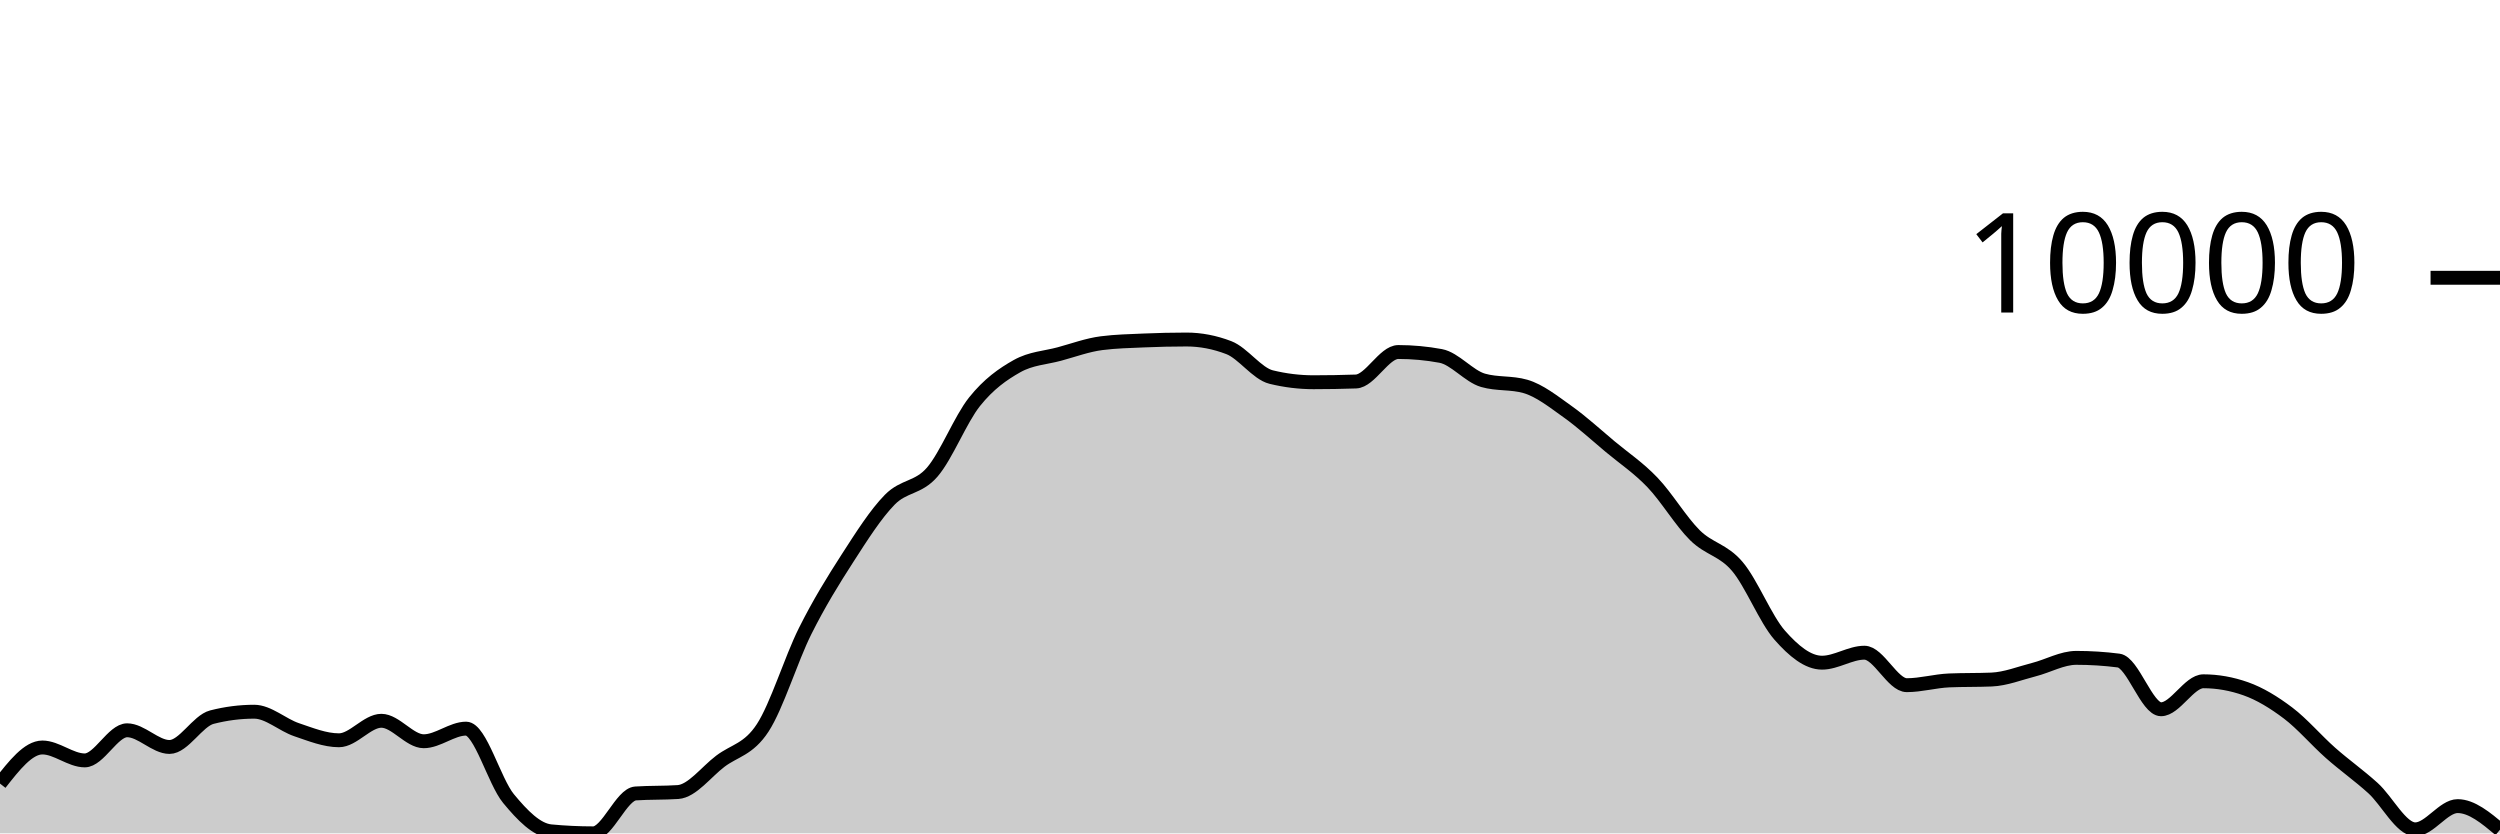
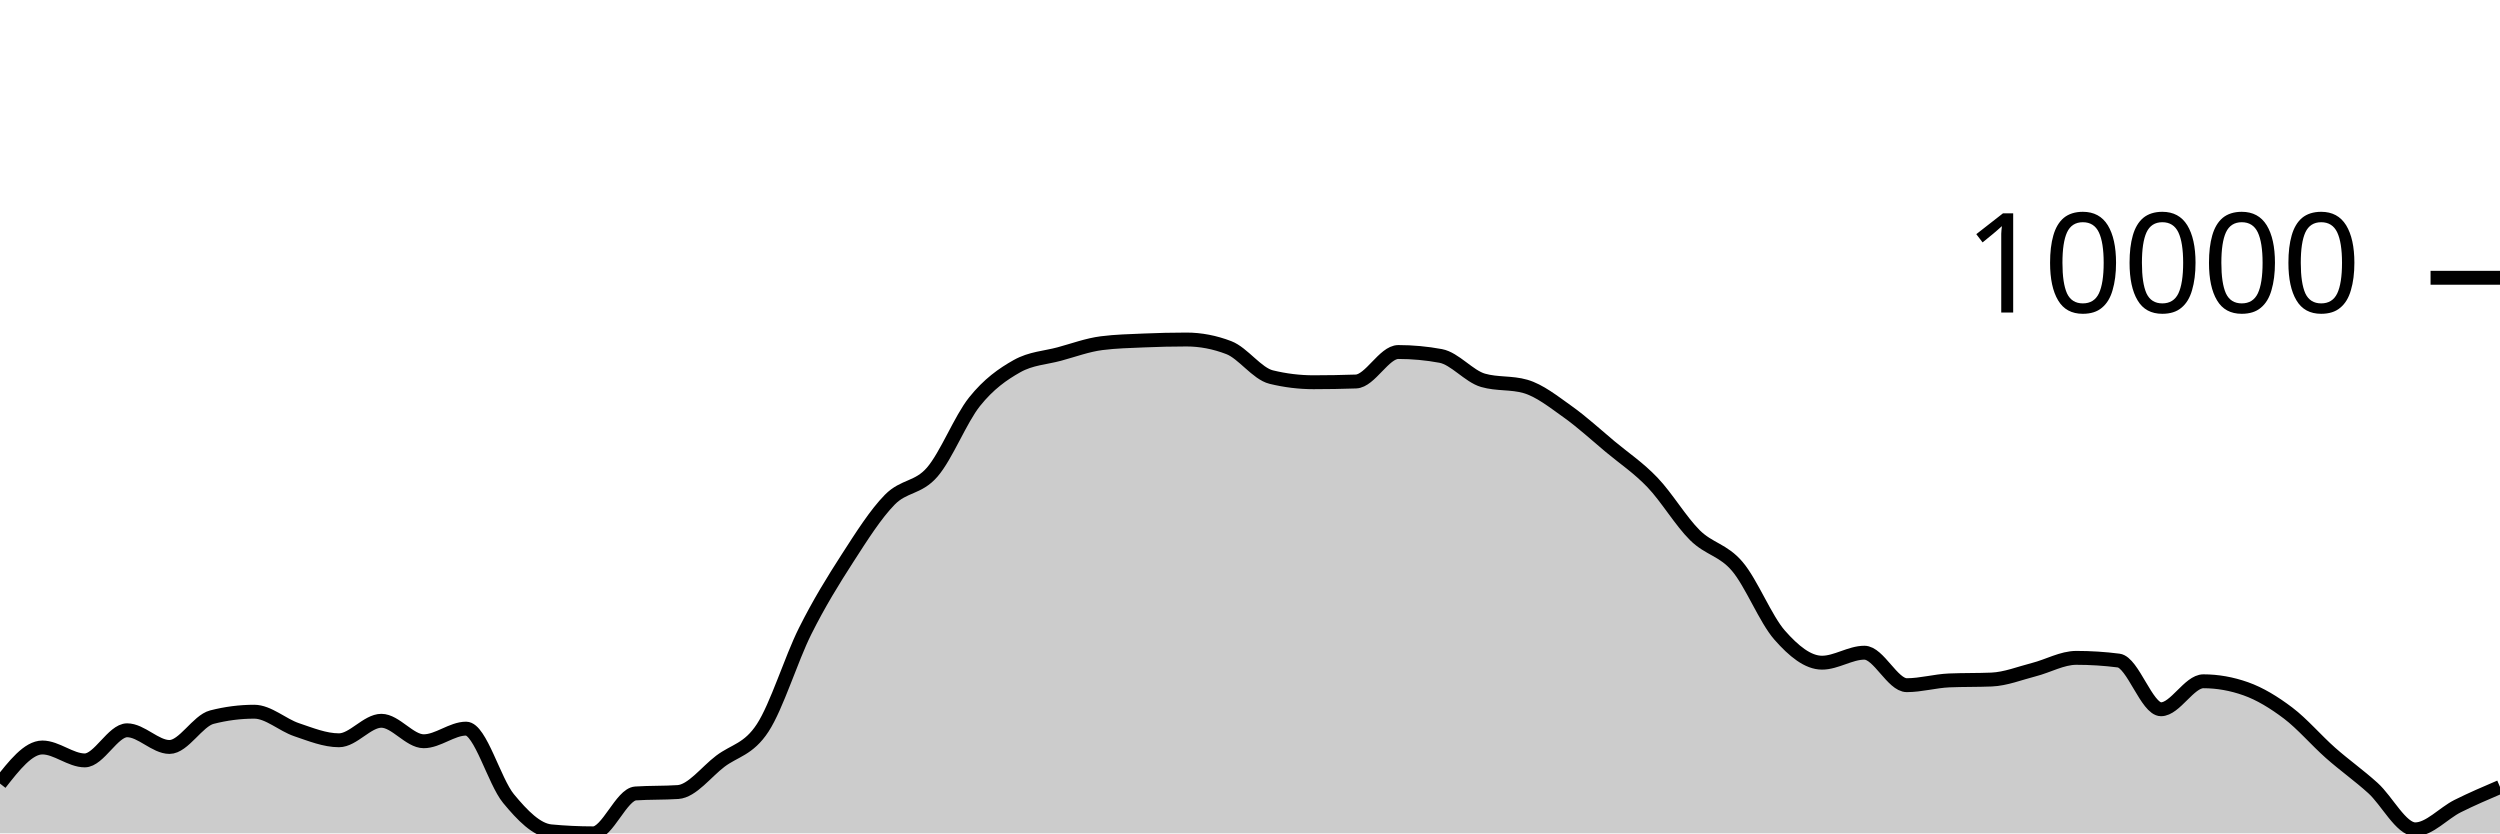
<svg xmlns="http://www.w3.org/2000/svg" viewBox="0 0 180 60">
  <g transform="translate(0,20)">
-     <path class="area" fill="rgba(0, 0, 0, 0.2)" d="M0,36.417C1.017,35.118,2.034,33.819,3.051,33.819C4.068,33.819,5.085,34.749,6.102,34.749C7.119,34.749,8.136,32.58,9.153,32.58C10.169,32.58,11.186,33.782,12.203,33.782C13.22,33.782,14.237,31.894,15.254,31.634C16.271,31.373,17.288,31.243,18.305,31.243C19.322,31.243,20.339,32.197,21.356,32.539C22.373,32.882,23.39,33.3,24.407,33.3C25.424,33.3,26.441,31.896,27.458,31.896C28.475,31.896,29.492,33.37,30.508,33.37C31.525,33.37,32.542,32.461,33.559,32.461C34.576,32.461,35.593,36.261,36.61,37.494C37.627,38.727,38.644,39.761,39.661,39.856C40.678,39.952,41.695,40,42.712,40C43.729,40,44.746,37.196,45.763,37.128C46.78,37.061,47.797,37.094,48.814,37.027C49.831,36.959,50.847,35.578,51.864,34.808C52.881,34.037,53.898,33.964,54.915,32.404C55.932,30.843,56.949,27.481,57.966,25.446C58.983,23.411,60,21.774,61.017,20.195C62.034,18.617,63.051,17.009,64.068,15.975C65.085,14.941,66.102,15.169,67.119,13.994C68.136,12.818,69.153,10.193,70.169,8.922C71.186,7.65,72.203,6.937,73.22,6.365C74.237,5.793,75.254,5.766,76.271,5.49C77.288,5.214,78.305,4.837,79.322,4.708C80.339,4.578,81.356,4.557,82.373,4.513C83.39,4.47,84.407,4.445,85.424,4.445C86.441,4.445,87.458,4.64,88.475,5.03C89.492,5.42,90.508,6.901,91.525,7.149C92.542,7.397,93.559,7.521,94.576,7.521C95.593,7.521,96.61,7.503,97.627,7.468C98.644,7.433,99.661,5.345,100.678,5.345C101.695,5.345,102.712,5.439,103.729,5.627C104.746,5.816,105.763,7.091,106.78,7.383C107.797,7.676,108.814,7.529,109.831,7.822C110.847,8.114,111.864,8.927,112.881,9.65C113.898,10.373,114.915,11.309,115.932,12.158C116.949,13.006,117.966,13.677,118.983,14.741C120,15.804,121.017,17.53,122.034,18.536C123.051,19.543,124.068,19.583,125.085,20.782C126.102,21.98,127.119,24.575,128.136,25.73C129.153,26.885,130.169,27.713,131.186,27.713C132.203,27.713,133.22,26.994,134.237,26.994C135.254,26.994,136.271,29.333,137.288,29.333C138.305,29.333,139.322,29.033,140.339,28.99C141.356,28.948,142.373,28.969,143.39,28.927C144.407,28.885,145.424,28.473,146.441,28.213C147.458,27.953,148.475,27.366,149.492,27.366C150.508,27.366,151.525,27.43,152.542,27.56C153.559,27.69,154.576,31.067,155.593,31.067C156.61,31.067,157.627,29.052,158.644,29.052C159.661,29.052,160.678,29.232,161.695,29.592C162.712,29.952,163.729,30.573,164.746,31.342C165.763,32.111,166.78,33.309,167.797,34.207C168.814,35.106,169.831,35.817,170.847,36.735C171.864,37.653,172.881,39.713,173.898,39.713C174.915,39.713,175.932,38.04,176.949,38.04C177.966,38.04,178.983,38.89,180,39.739L180,40C178.983,40,177.966,40,176.949,40C175.932,40,174.915,40,173.898,40C172.881,40,171.864,40,170.847,40C169.831,40,168.814,40,167.797,40C166.78,40,165.763,40,164.746,40C163.729,40,162.712,40,161.695,40C160.678,40,159.661,40,158.644,40C157.627,40,156.61,40,155.593,40C154.576,40,153.559,40,152.542,40C151.525,40,150.508,40,149.492,40C148.475,40,147.458,40,146.441,40C145.424,40,144.407,40,143.39,40C142.373,40,141.356,40,140.339,40C139.322,40,138.305,40,137.288,40C136.271,40,135.254,40,134.237,40C133.22,40,132.203,40,131.186,40C130.169,40,129.153,40,128.136,40C127.119,40,126.102,40,125.085,40C124.068,40,123.051,40,122.034,40C121.017,40,120,40,118.983,40C117.966,40,116.949,40,115.932,40C114.915,40,113.898,40,112.881,40C111.864,40,110.847,40,109.831,40C108.814,40,107.797,40,106.78,40C105.763,40,104.746,40,103.729,40C102.712,40,101.695,40,100.678,40C99.661,40,98.644,40,97.627,40C96.61,40,95.593,40,94.576,40C93.559,40,92.542,40,91.525,40C90.508,40,89.492,40,88.475,40C87.458,40,86.441,40,85.424,40C84.407,40,83.39,40,82.373,40C81.356,40,80.339,40,79.322,40C78.305,40,77.288,40,76.271,40C75.254,40,74.237,40,73.22,40C72.203,40,71.186,40,70.169,40C69.153,40,68.136,40,67.119,40C66.102,40,65.085,40,64.068,40C63.051,40,62.034,40,61.017,40C60,40,58.983,40,57.966,40C56.949,40,55.932,40,54.915,40C53.898,40,52.881,40,51.864,40C50.847,40,49.831,40,48.814,40C47.797,40,46.78,40,45.763,40C44.746,40,43.729,40,42.712,40C41.695,40,40.678,40,39.661,40C38.644,40,37.627,40,36.61,40C35.593,40,34.576,40,33.559,40C32.542,40,31.525,40,30.508,40C29.492,40,28.475,40,27.458,40C26.441,40,25.424,40,24.407,40C23.39,40,22.373,40,21.356,40C20.339,40,19.322,40,18.305,40C17.288,40,16.271,40,15.254,40C14.237,40,13.22,40,12.203,40C11.186,40,10.169,40,9.153,40C8.136,40,7.119,40,6.102,40C5.085,40,4.068,40,3.051,40C2.034,40,1.017,40,0,40Z" />
-     <path class="line" stroke="black" fill="none" d="M0,36.417C1.017,35.118,2.034,33.819,3.051,33.819C4.068,33.819,5.085,34.749,6.102,34.749C7.119,34.749,8.136,32.58,9.153,32.58C10.169,32.58,11.186,33.782,12.203,33.782C13.22,33.782,14.237,31.894,15.254,31.634C16.271,31.373,17.288,31.243,18.305,31.243C19.322,31.243,20.339,32.197,21.356,32.539C22.373,32.882,23.39,33.3,24.407,33.3C25.424,33.3,26.441,31.896,27.458,31.896C28.475,31.896,29.492,33.37,30.508,33.37C31.525,33.37,32.542,32.461,33.559,32.461C34.576,32.461,35.593,36.261,36.61,37.494C37.627,38.727,38.644,39.761,39.661,39.856C40.678,39.952,41.695,40,42.712,40C43.729,40,44.746,37.196,45.763,37.128C46.78,37.061,47.797,37.094,48.814,37.027C49.831,36.959,50.847,35.578,51.864,34.808C52.881,34.037,53.898,33.964,54.915,32.404C55.932,30.843,56.949,27.481,57.966,25.446C58.983,23.411,60,21.774,61.017,20.195C62.034,18.617,63.051,17.009,64.068,15.975C65.085,14.941,66.102,15.169,67.119,13.994C68.136,12.818,69.153,10.193,70.169,8.922C71.186,7.65,72.203,6.937,73.22,6.365C74.237,5.793,75.254,5.766,76.271,5.49C77.288,5.214,78.305,4.837,79.322,4.708C80.339,4.578,81.356,4.557,82.373,4.513C83.39,4.47,84.407,4.445,85.424,4.445C86.441,4.445,87.458,4.64,88.475,5.03C89.492,5.42,90.508,6.901,91.525,7.149C92.542,7.397,93.559,7.521,94.576,7.521C95.593,7.521,96.61,7.503,97.627,7.468C98.644,7.433,99.661,5.345,100.678,5.345C101.695,5.345,102.712,5.439,103.729,5.627C104.746,5.816,105.763,7.091,106.78,7.383C107.797,7.676,108.814,7.529,109.831,7.822C110.847,8.114,111.864,8.927,112.881,9.65C113.898,10.373,114.915,11.309,115.932,12.158C116.949,13.006,117.966,13.677,118.983,14.741C120,15.804,121.017,17.53,122.034,18.536C123.051,19.543,124.068,19.583,125.085,20.782C126.102,21.98,127.119,24.575,128.136,25.73C129.153,26.885,130.169,27.713,131.186,27.713C132.203,27.713,133.22,26.994,134.237,26.994C135.254,26.994,136.271,29.333,137.288,29.333C138.305,29.333,139.322,29.033,140.339,28.99C141.356,28.948,142.373,28.969,143.39,28.927C144.407,28.885,145.424,28.473,146.441,28.213C147.458,27.953,148.475,27.366,149.492,27.366C150.508,27.366,151.525,27.43,152.542,27.56C153.559,27.69,154.576,31.067,155.593,31.067C156.61,31.067,157.627,29.052,158.644,29.052C159.661,29.052,160.678,29.232,161.695,29.592C162.712,29.952,163.729,30.573,164.746,31.342C165.763,32.111,166.78,33.309,167.797,34.207C168.814,35.106,169.831,35.817,170.847,36.735C171.864,37.653,172.881,39.713,173.898,39.713C174.915,39.713,175.932,38.04,176.949,38.04C177.966,38.04,178.983,38.89,180,39.739" />
+     <path class="area" fill="rgba(0, 0, 0, 0.2)" d="M0,36.417C1.017,35.118,2.034,33.819,3.051,33.819C4.068,33.819,5.085,34.749,6.102,34.749C7.119,34.749,8.136,32.58,9.153,32.58C10.169,32.58,11.186,33.782,12.203,33.782C13.22,33.782,14.237,31.894,15.254,31.634C16.271,31.373,17.288,31.243,18.305,31.243C19.322,31.243,20.339,32.197,21.356,32.539C22.373,32.882,23.39,33.3,24.407,33.3C25.424,33.3,26.441,31.896,27.458,31.896C28.475,31.896,29.492,33.37,30.508,33.37C31.525,33.37,32.542,32.461,33.559,32.461C34.576,32.461,35.593,36.261,36.61,37.494C37.627,38.727,38.644,39.761,39.661,39.856C40.678,39.952,41.695,40,42.712,40C43.729,40,44.746,37.196,45.763,37.128C46.78,37.061,47.797,37.094,48.814,37.027C49.831,36.959,50.847,35.578,51.864,34.808C52.881,34.037,53.898,33.964,54.915,32.404C55.932,30.843,56.949,27.481,57.966,25.446C58.983,23.411,60,21.774,61.017,20.195C62.034,18.617,63.051,17.009,64.068,15.975C65.085,14.941,66.102,15.169,67.119,13.994C68.136,12.818,69.153,10.193,70.169,8.922C71.186,7.65,72.203,6.937,73.22,6.365C74.237,5.793,75.254,5.766,76.271,5.49C77.288,5.214,78.305,4.837,79.322,4.708C80.339,4.578,81.356,4.557,82.373,4.513C83.39,4.47,84.407,4.445,85.424,4.445C86.441,4.445,87.458,4.64,88.475,5.03C89.492,5.42,90.508,6.901,91.525,7.149C92.542,7.397,93.559,7.521,94.576,7.521C95.593,7.521,96.61,7.503,97.627,7.468C98.644,7.433,99.661,5.345,100.678,5.345C101.695,5.345,102.712,5.439,103.729,5.627C104.746,5.816,105.763,7.091,106.78,7.383C107.797,7.676,108.814,7.529,109.831,7.822C110.847,8.114,111.864,8.927,112.881,9.65C113.898,10.373,114.915,11.309,115.932,12.158C116.949,13.006,117.966,13.677,118.983,14.741C120,15.804,121.017,17.53,122.034,18.536C123.051,19.543,124.068,19.583,125.085,20.782C126.102,21.98,127.119,24.575,128.136,25.73C129.153,26.885,130.169,27.713,131.186,27.713C132.203,27.713,133.22,26.994,134.237,26.994C135.254,26.994,136.271,29.333,137.288,29.333C138.305,29.333,139.322,29.033,140.339,28.99C141.356,28.948,142.373,28.969,143.39,28.927C144.407,28.885,145.424,28.473,146.441,28.213C147.458,27.953,148.475,27.366,149.492,27.366C150.508,27.366,151.525,27.43,152.542,27.56C153.559,27.69,154.576,31.067,155.593,31.067C156.61,31.067,157.627,29.052,158.644,29.052C159.661,29.052,160.678,29.232,161.695,29.592C162.712,29.952,163.729,30.573,164.746,31.342C165.763,32.111,166.78,33.309,167.797,34.207C168.814,35.106,169.831,35.817,170.847,36.735C171.864,37.653,172.881,39.713,173.898,39.713C174.915,39.713,175.932,38.549,176.949,38.04C177.966,37.532,178.983,37.097,180,36.662L180,40C178.983,40,177.966,40,176.949,40C175.932,40,174.915,40,173.898,40C172.881,40,171.864,40,170.847,40C169.831,40,168.814,40,167.797,40C166.78,40,165.763,40,164.746,40C163.729,40,162.712,40,161.695,40C160.678,40,159.661,40,158.644,40C157.627,40,156.61,40,155.593,40C154.576,40,153.559,40,152.542,40C151.525,40,150.508,40,149.492,40C148.475,40,147.458,40,146.441,40C145.424,40,144.407,40,143.39,40C142.373,40,141.356,40,140.339,40C139.322,40,138.305,40,137.288,40C136.271,40,135.254,40,134.237,40C133.22,40,132.203,40,131.186,40C130.169,40,129.153,40,128.136,40C127.119,40,126.102,40,125.085,40C124.068,40,123.051,40,122.034,40C121.017,40,120,40,118.983,40C117.966,40,116.949,40,115.932,40C114.915,40,113.898,40,112.881,40C111.864,40,110.847,40,109.831,40C108.814,40,107.797,40,106.78,40C105.763,40,104.746,40,103.729,40C102.712,40,101.695,40,100.678,40C99.661,40,98.644,40,97.627,40C96.61,40,95.593,40,94.576,40C93.559,40,92.542,40,91.525,40C90.508,40,89.492,40,88.475,40C87.458,40,86.441,40,85.424,40C84.407,40,83.39,40,82.373,40C81.356,40,80.339,40,79.322,40C78.305,40,77.288,40,76.271,40C75.254,40,74.237,40,73.22,40C72.203,40,71.186,40,70.169,40C69.153,40,68.136,40,67.119,40C66.102,40,65.085,40,64.068,40C63.051,40,62.034,40,61.017,40C60,40,58.983,40,57.966,40C56.949,40,55.932,40,54.915,40C53.898,40,52.881,40,51.864,40C50.847,40,49.831,40,48.814,40C47.797,40,46.78,40,45.763,40C44.746,40,43.729,40,42.712,40C41.695,40,40.678,40,39.661,40C38.644,40,37.627,40,36.61,40C35.593,40,34.576,40,33.559,40C32.542,40,31.525,40,30.508,40C29.492,40,28.475,40,27.458,40C26.441,40,25.424,40,24.407,40C23.39,40,22.373,40,21.356,40C20.339,40,19.322,40,18.305,40C17.288,40,16.271,40,15.254,40C14.237,40,13.22,40,12.203,40C11.186,40,10.169,40,9.153,40C8.136,40,7.119,40,6.102,40C5.085,40,4.068,40,3.051,40C2.034,40,1.017,40,0,40Z" />
+     <path class="line" stroke="black" fill="none" d="M0,36.417C1.017,35.118,2.034,33.819,3.051,33.819C4.068,33.819,5.085,34.749,6.102,34.749C7.119,34.749,8.136,32.58,9.153,32.58C10.169,32.58,11.186,33.782,12.203,33.782C13.22,33.782,14.237,31.894,15.254,31.634C16.271,31.373,17.288,31.243,18.305,31.243C19.322,31.243,20.339,32.197,21.356,32.539C22.373,32.882,23.39,33.3,24.407,33.3C25.424,33.3,26.441,31.896,27.458,31.896C28.475,31.896,29.492,33.37,30.508,33.37C31.525,33.37,32.542,32.461,33.559,32.461C34.576,32.461,35.593,36.261,36.61,37.494C37.627,38.727,38.644,39.761,39.661,39.856C40.678,39.952,41.695,40,42.712,40C43.729,40,44.746,37.196,45.763,37.128C46.78,37.061,47.797,37.094,48.814,37.027C49.831,36.959,50.847,35.578,51.864,34.808C52.881,34.037,53.898,33.964,54.915,32.404C55.932,30.843,56.949,27.481,57.966,25.446C58.983,23.411,60,21.774,61.017,20.195C62.034,18.617,63.051,17.009,64.068,15.975C65.085,14.941,66.102,15.169,67.119,13.994C68.136,12.818,69.153,10.193,70.169,8.922C71.186,7.65,72.203,6.937,73.22,6.365C74.237,5.793,75.254,5.766,76.271,5.49C77.288,5.214,78.305,4.837,79.322,4.708C80.339,4.578,81.356,4.557,82.373,4.513C83.39,4.47,84.407,4.445,85.424,4.445C86.441,4.445,87.458,4.64,88.475,5.03C89.492,5.42,90.508,6.901,91.525,7.149C92.542,7.397,93.559,7.521,94.576,7.521C95.593,7.521,96.61,7.503,97.627,7.468C98.644,7.433,99.661,5.345,100.678,5.345C101.695,5.345,102.712,5.439,103.729,5.627C104.746,5.816,105.763,7.091,106.78,7.383C107.797,7.676,108.814,7.529,109.831,7.822C110.847,8.114,111.864,8.927,112.881,9.65C113.898,10.373,114.915,11.309,115.932,12.158C116.949,13.006,117.966,13.677,118.983,14.741C120,15.804,121.017,17.53,122.034,18.536C123.051,19.543,124.068,19.583,125.085,20.782C126.102,21.98,127.119,24.575,128.136,25.73C129.153,26.885,130.169,27.713,131.186,27.713C132.203,27.713,133.22,26.994,134.237,26.994C135.254,26.994,136.271,29.333,137.288,29.333C138.305,29.333,139.322,29.033,140.339,28.99C141.356,28.948,142.373,28.969,143.39,28.927C144.407,28.885,145.424,28.473,146.441,28.213C147.458,27.953,148.475,27.366,149.492,27.366C150.508,27.366,151.525,27.43,152.542,27.56C153.559,27.69,154.576,31.067,155.593,31.067C156.61,31.067,157.627,29.052,158.644,29.052C159.661,29.052,160.678,29.232,161.695,29.592C162.712,29.952,163.729,30.573,164.746,31.342C165.763,32.111,166.78,33.309,167.797,34.207C168.814,35.106,169.831,35.817,170.847,36.735C171.864,37.653,172.881,39.713,173.898,39.713C174.915,39.713,175.932,38.549,176.949,38.04C177.966,37.532,178.983,37.097,180,36.662" />
    <path class="axis-ceiling" stroke-width="1" stroke="black" fill="none" d="M175,0L180,0" />
    <text class="axis-ceiling-label" font-family="sans-serif" text-anchor="end" font-size="10px" x="170" y="2.5">10000</text>
  </g>
</svg>
